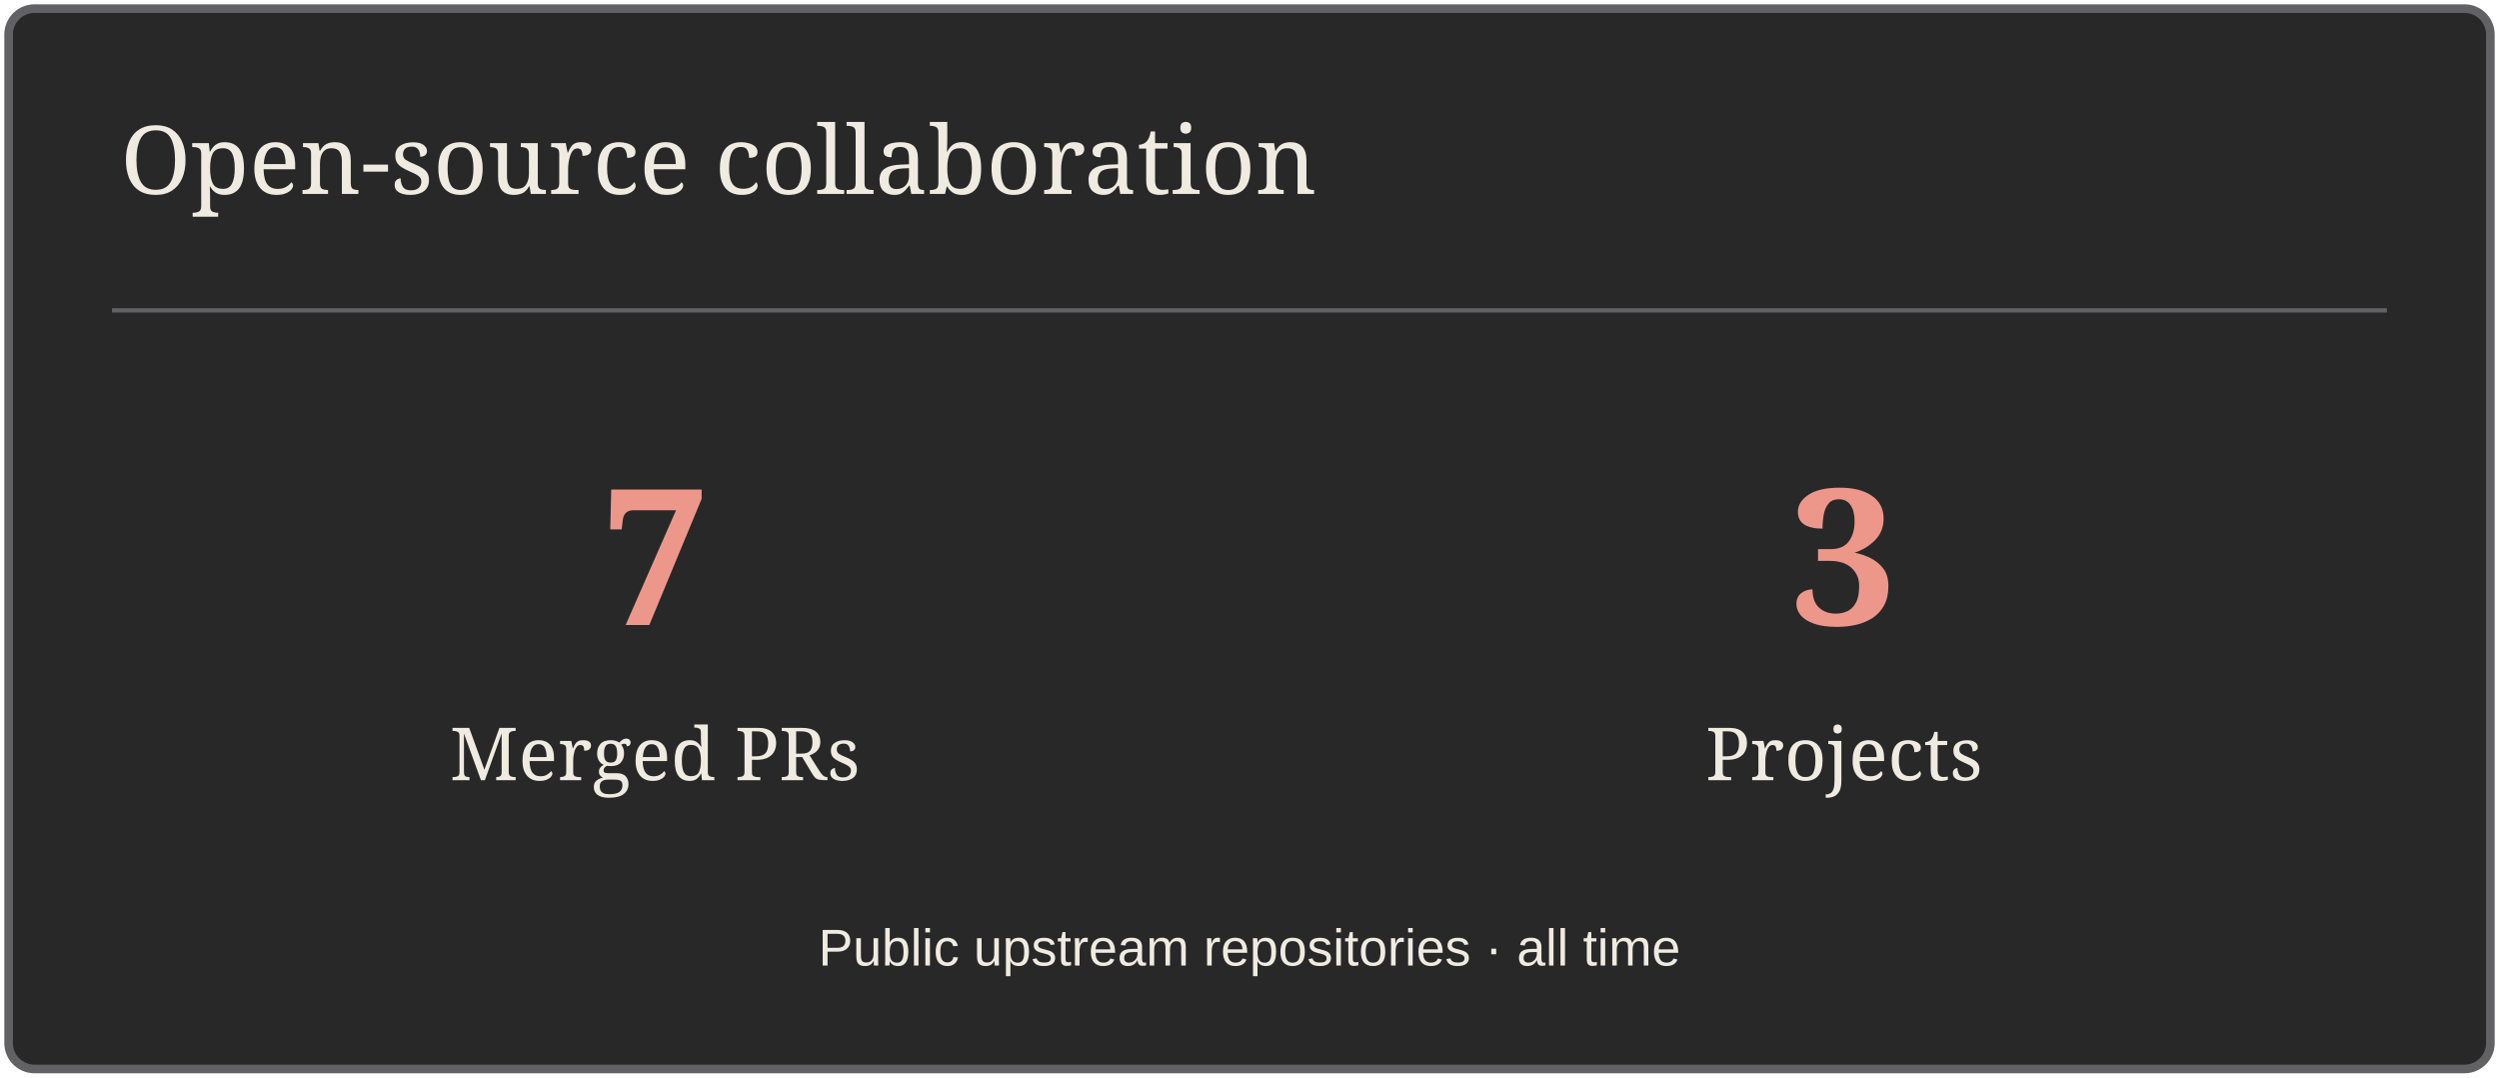
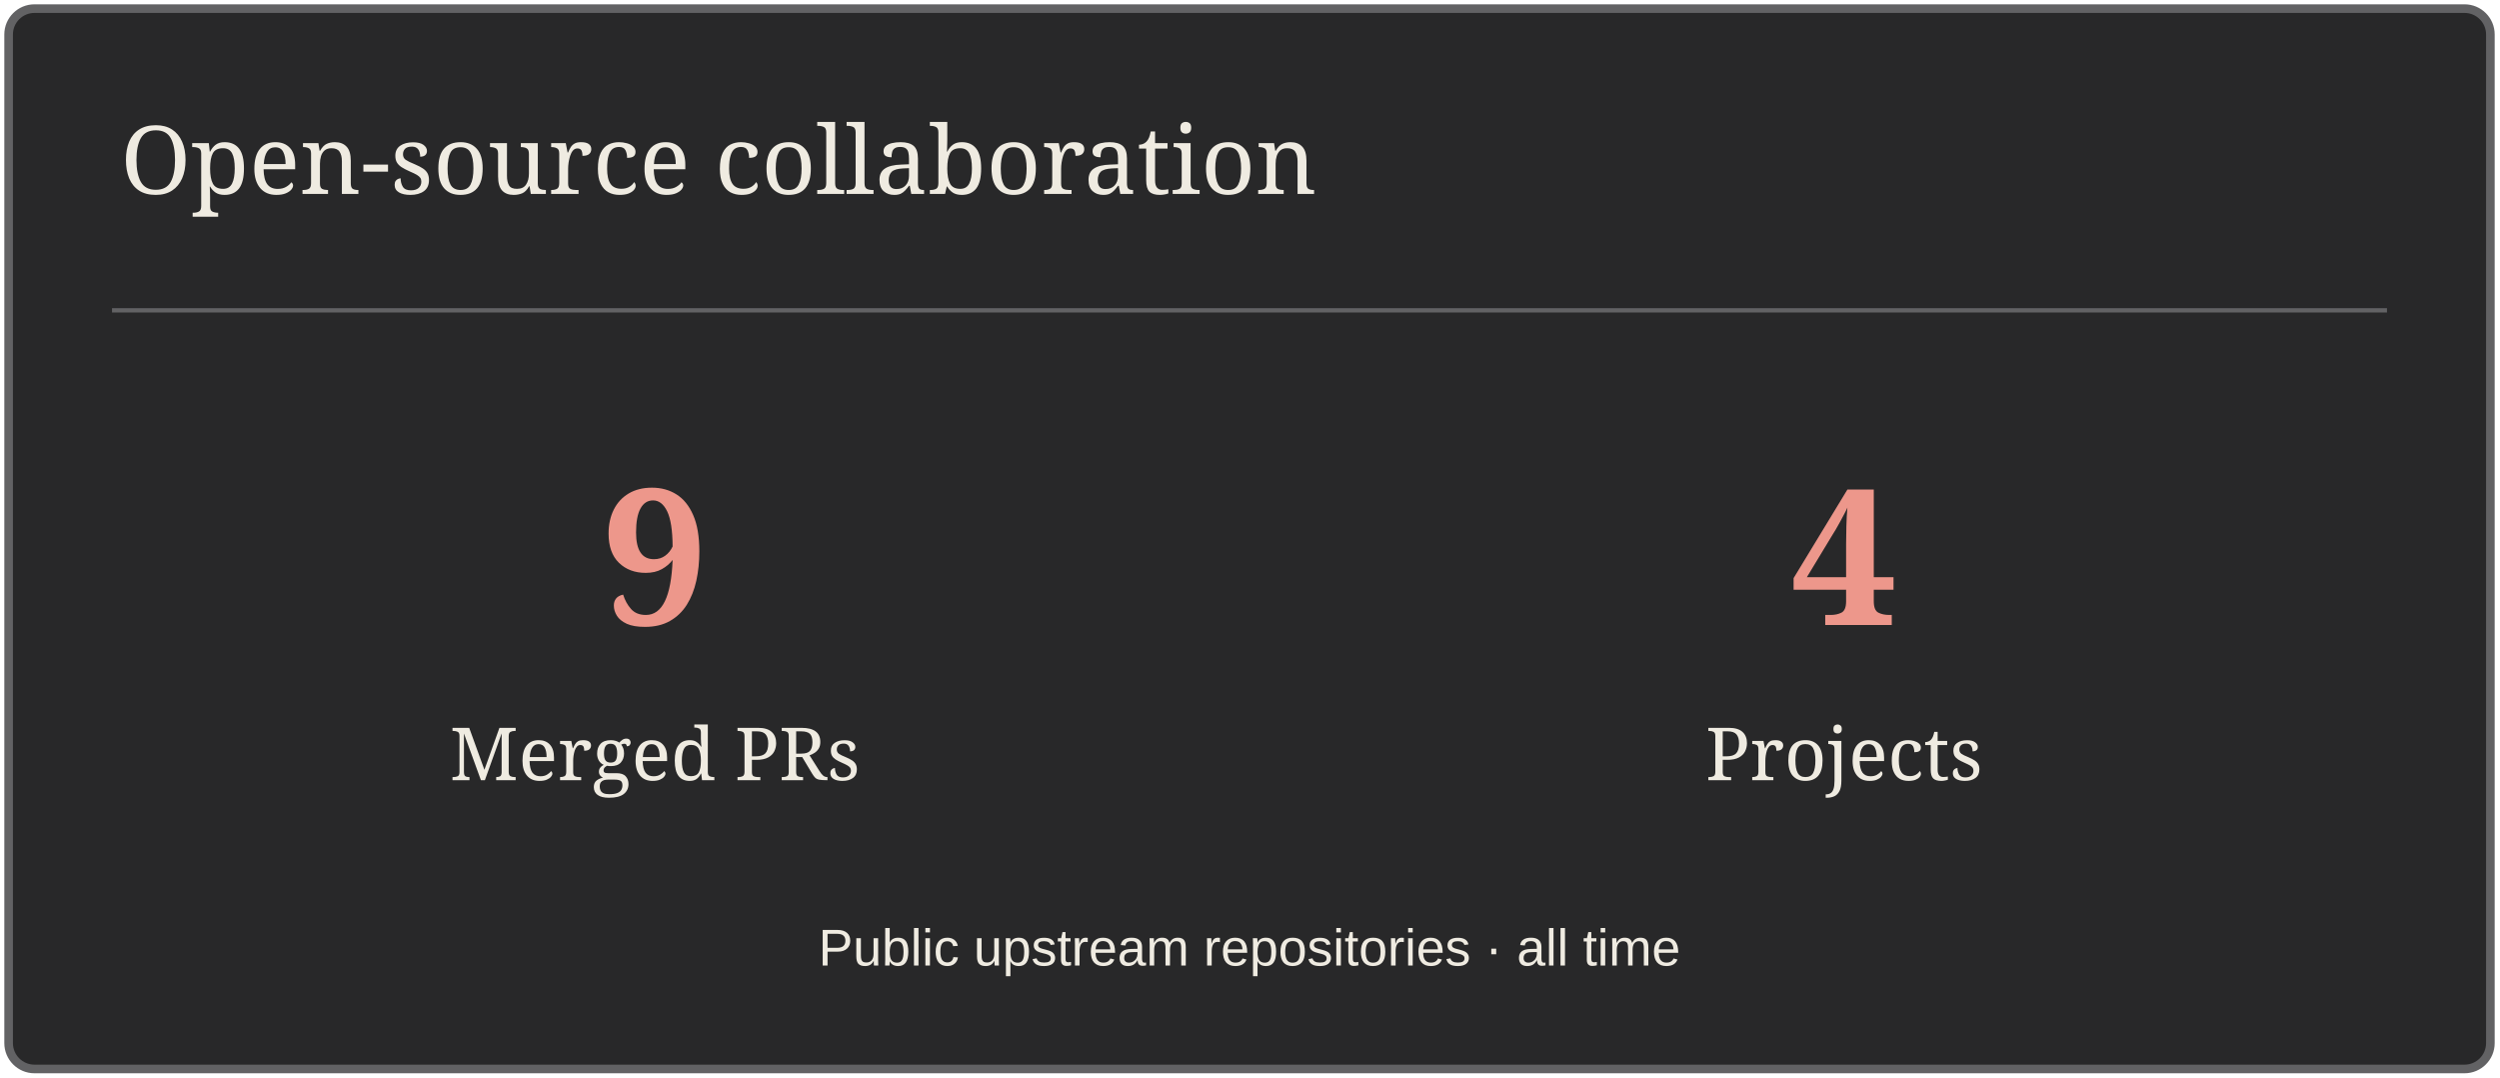
<svg xmlns="http://www.w3.org/2000/svg" width="580" height="250" viewBox="0 0 580 250" role="img" aria-label="Open-source collaboration">
  <rect x="2" y="2" width="576" height="246" rx="6" fill="#282829" stroke="#626264" stroke-width="2" />
  <path d="M26 72H554" stroke="#626264" />
  <text x="28" y="45" font-size="22" fill="#EFEBE1" font-family="Georgia,serif">Open-source collaboration</text>
-   <text x="152" y="145" font-size="44" fill="#ED978B" font-family="Georgia,serif" text-anchor="middle" font-weight="700">7</text>
+   <text x="152" y="145" font-size="44" fill="#ED978B" font-family="Georgia,serif" text-anchor="middle" font-weight="700">9</text>
  <text x="152" y="181" font-size="17" fill="#EFEBE1" font-family="Georgia,serif" text-anchor="middle">Merged PRs</text>
-   <text x="428" y="145" font-size="44" fill="#ED978B" font-family="Georgia,serif" text-anchor="middle" font-weight="700">3</text>
+   <text x="428" y="145" font-size="44" fill="#ED978B" font-family="Georgia,serif" text-anchor="middle" font-weight="700">4</text>
  <text x="428" y="181" font-size="17" fill="#EFEBE1" font-family="Georgia,serif" text-anchor="middle">Projects</text>
  <text x="290" y="224" font-size="12" fill="#EFEBE1" font-family="Arial,sans-serif" text-anchor="middle">Public upstream repositories · all time</text>
</svg>
